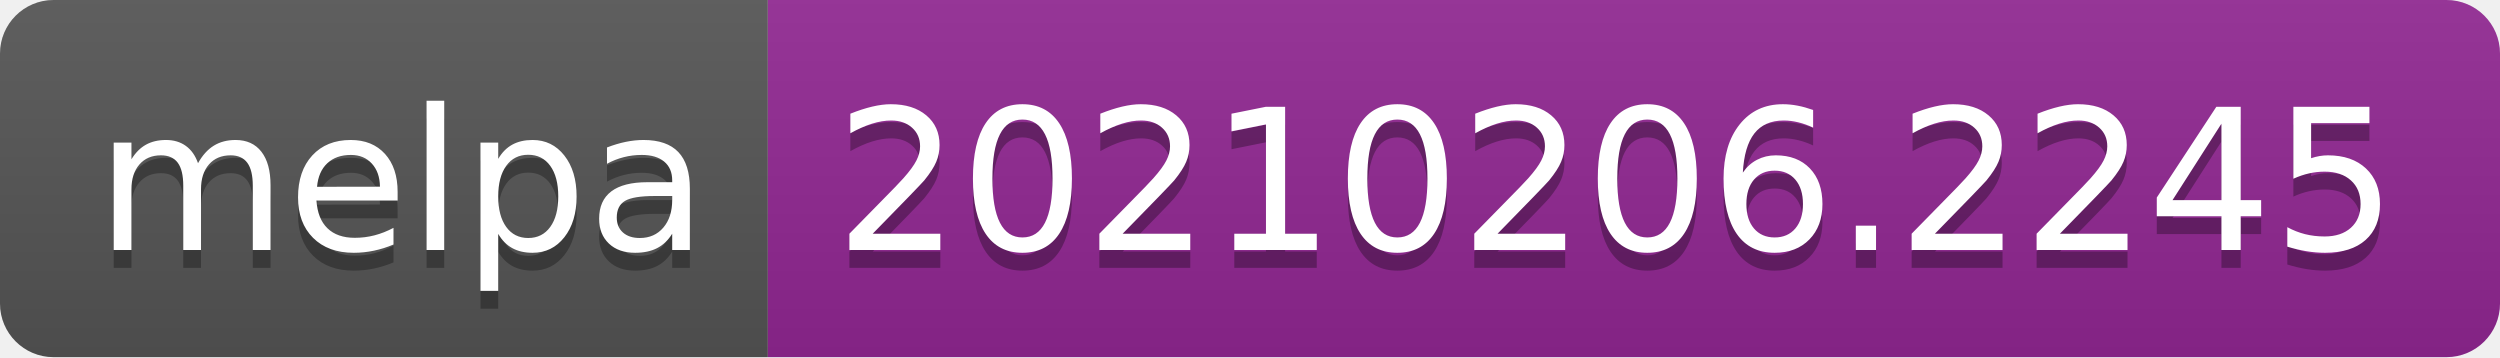
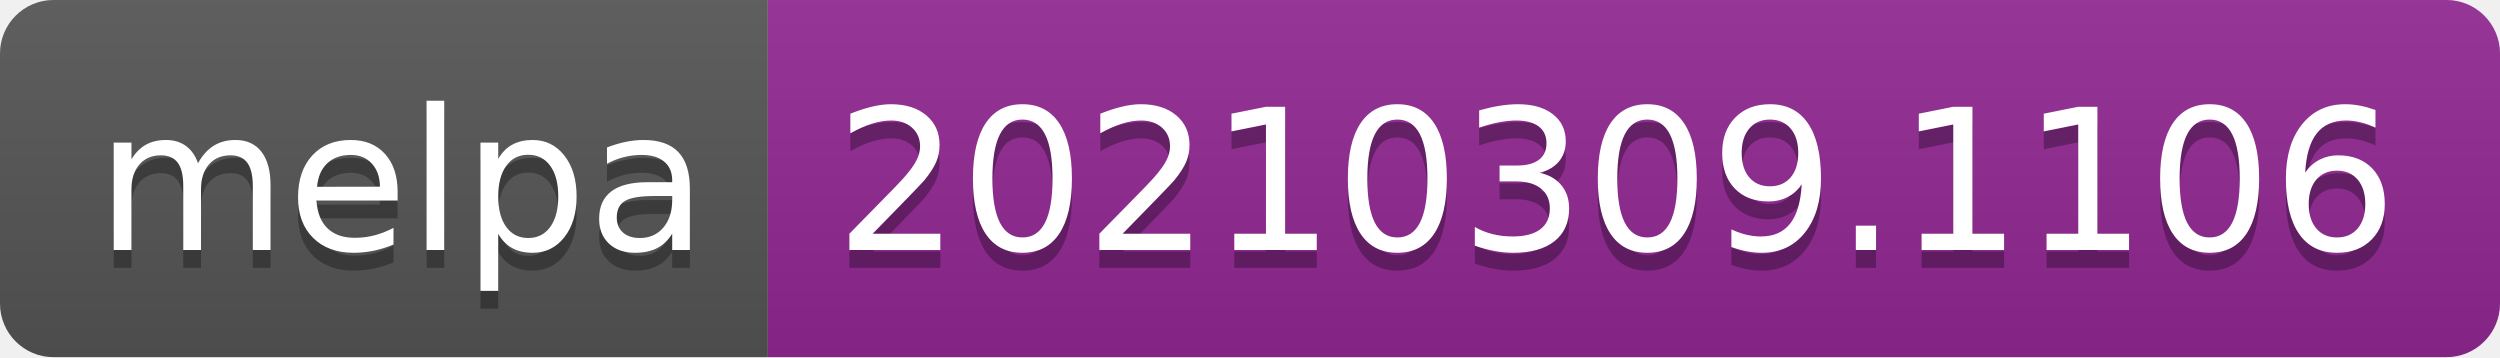
- <svg xmlns="http://www.w3.org/2000/svg" width="140" height="20" role="img" aria-label="melpa: 20210206.2245">
+ <svg xmlns="http://www.w3.org/2000/svg" width="140" height="20" role="img" aria-label="melpa: 20210309.1106">
  <linearGradient id="s" x2="0" y2="100%">
    <stop offset="0" stop-color="#bbb" stop-opacity=".1" />
    <stop offset="1" stop-opacity=".1" />
  </linearGradient>
  <clipPath id="r">
    <rect width="140" height="20" rx="3" fill="#fff" />
  </clipPath>
  <g clip-path="url(#r)">
    <rect width="43" height="20" fill="#555" />
    <rect x="43" width="97" height="20" fill="#922793" />
    <rect width="140" height="20" fill="url(#s)" />
  </g>
  <g fill="#fff" text-anchor="middle" font-family="Verdana,Geneva,DejaVu Sans,sans-serif" text-rendering="geometricPrecision" font-size="110">
    <text aria-hidden="true" x="225" y="150" fill="#010101" fill-opacity=".3" transform="scale(.1)" textLength="330">melpa</text>
    <text x="225" y="140" transform="scale(.1)" fill="#fff" textLength="330">melpa</text>
-     <text aria-hidden="true" x="905" y="150" fill="#010101" fill-opacity=".3" transform="scale(.1)" textLength="870">20210206.2245</text>
-     <text x="905" y="140" transform="scale(.1)" fill="#fff" textLength="870">20210206.2245</text>
+     <text aria-hidden="true" x="905" y="150" fill="#010101" fill-opacity=".3" transform="scale(.1)" textLength="870">20210309.1106</text>
+     <text x="905" y="140" transform="scale(.1)" fill="#fff" textLength="870">20210309.1106</text>
  </g>
</svg>
